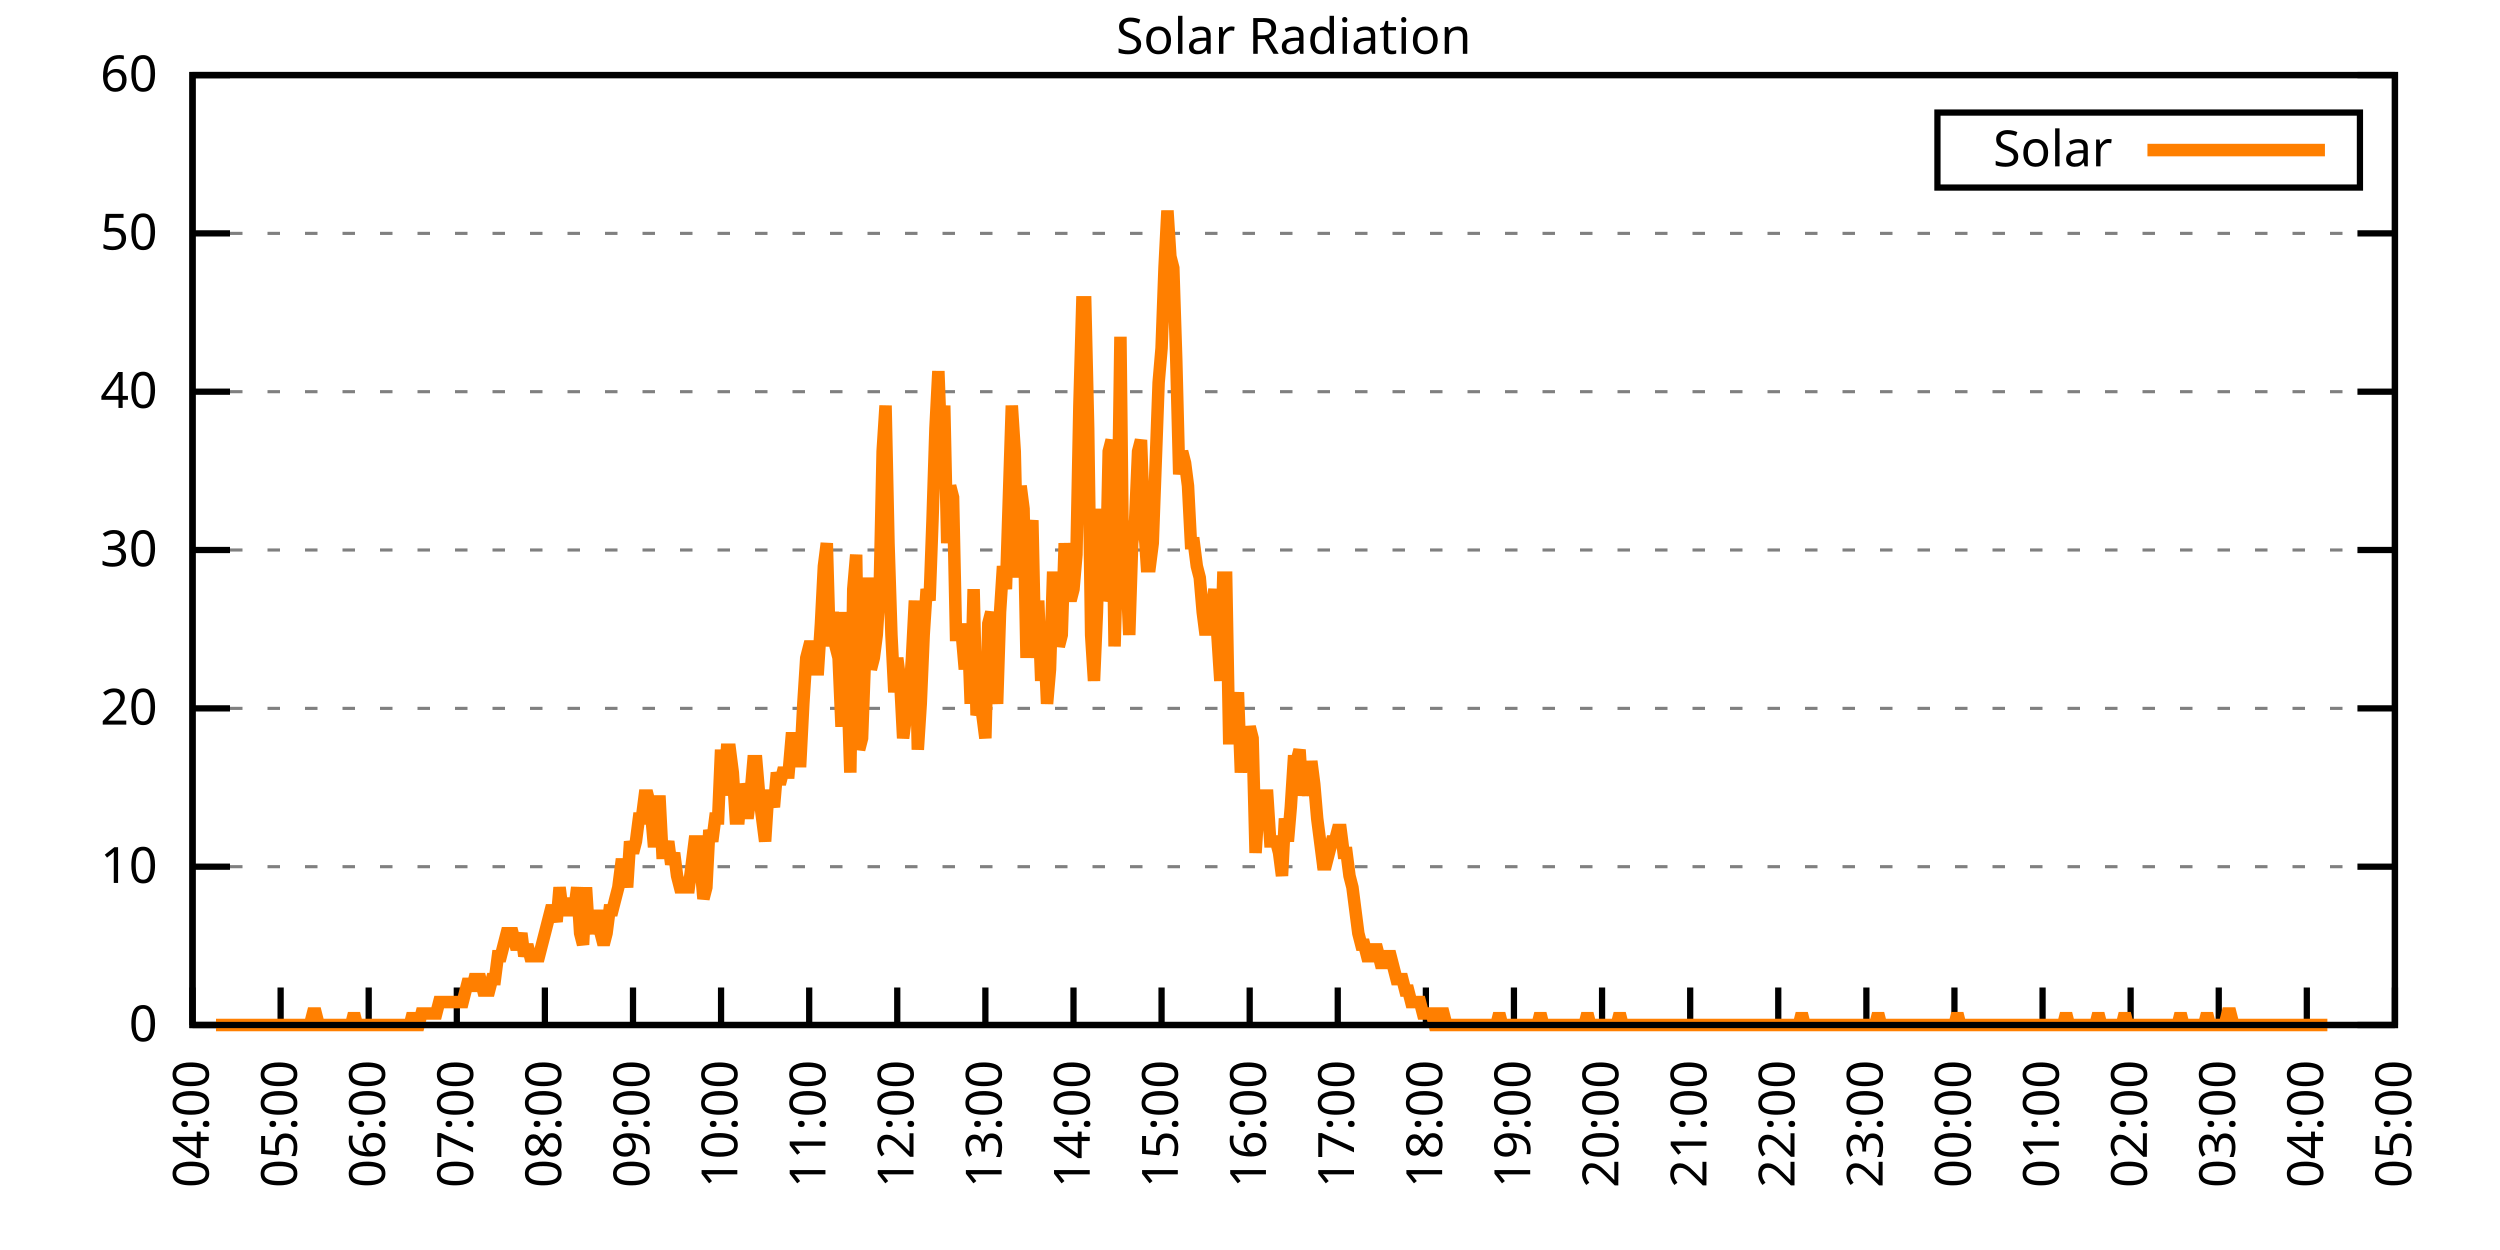
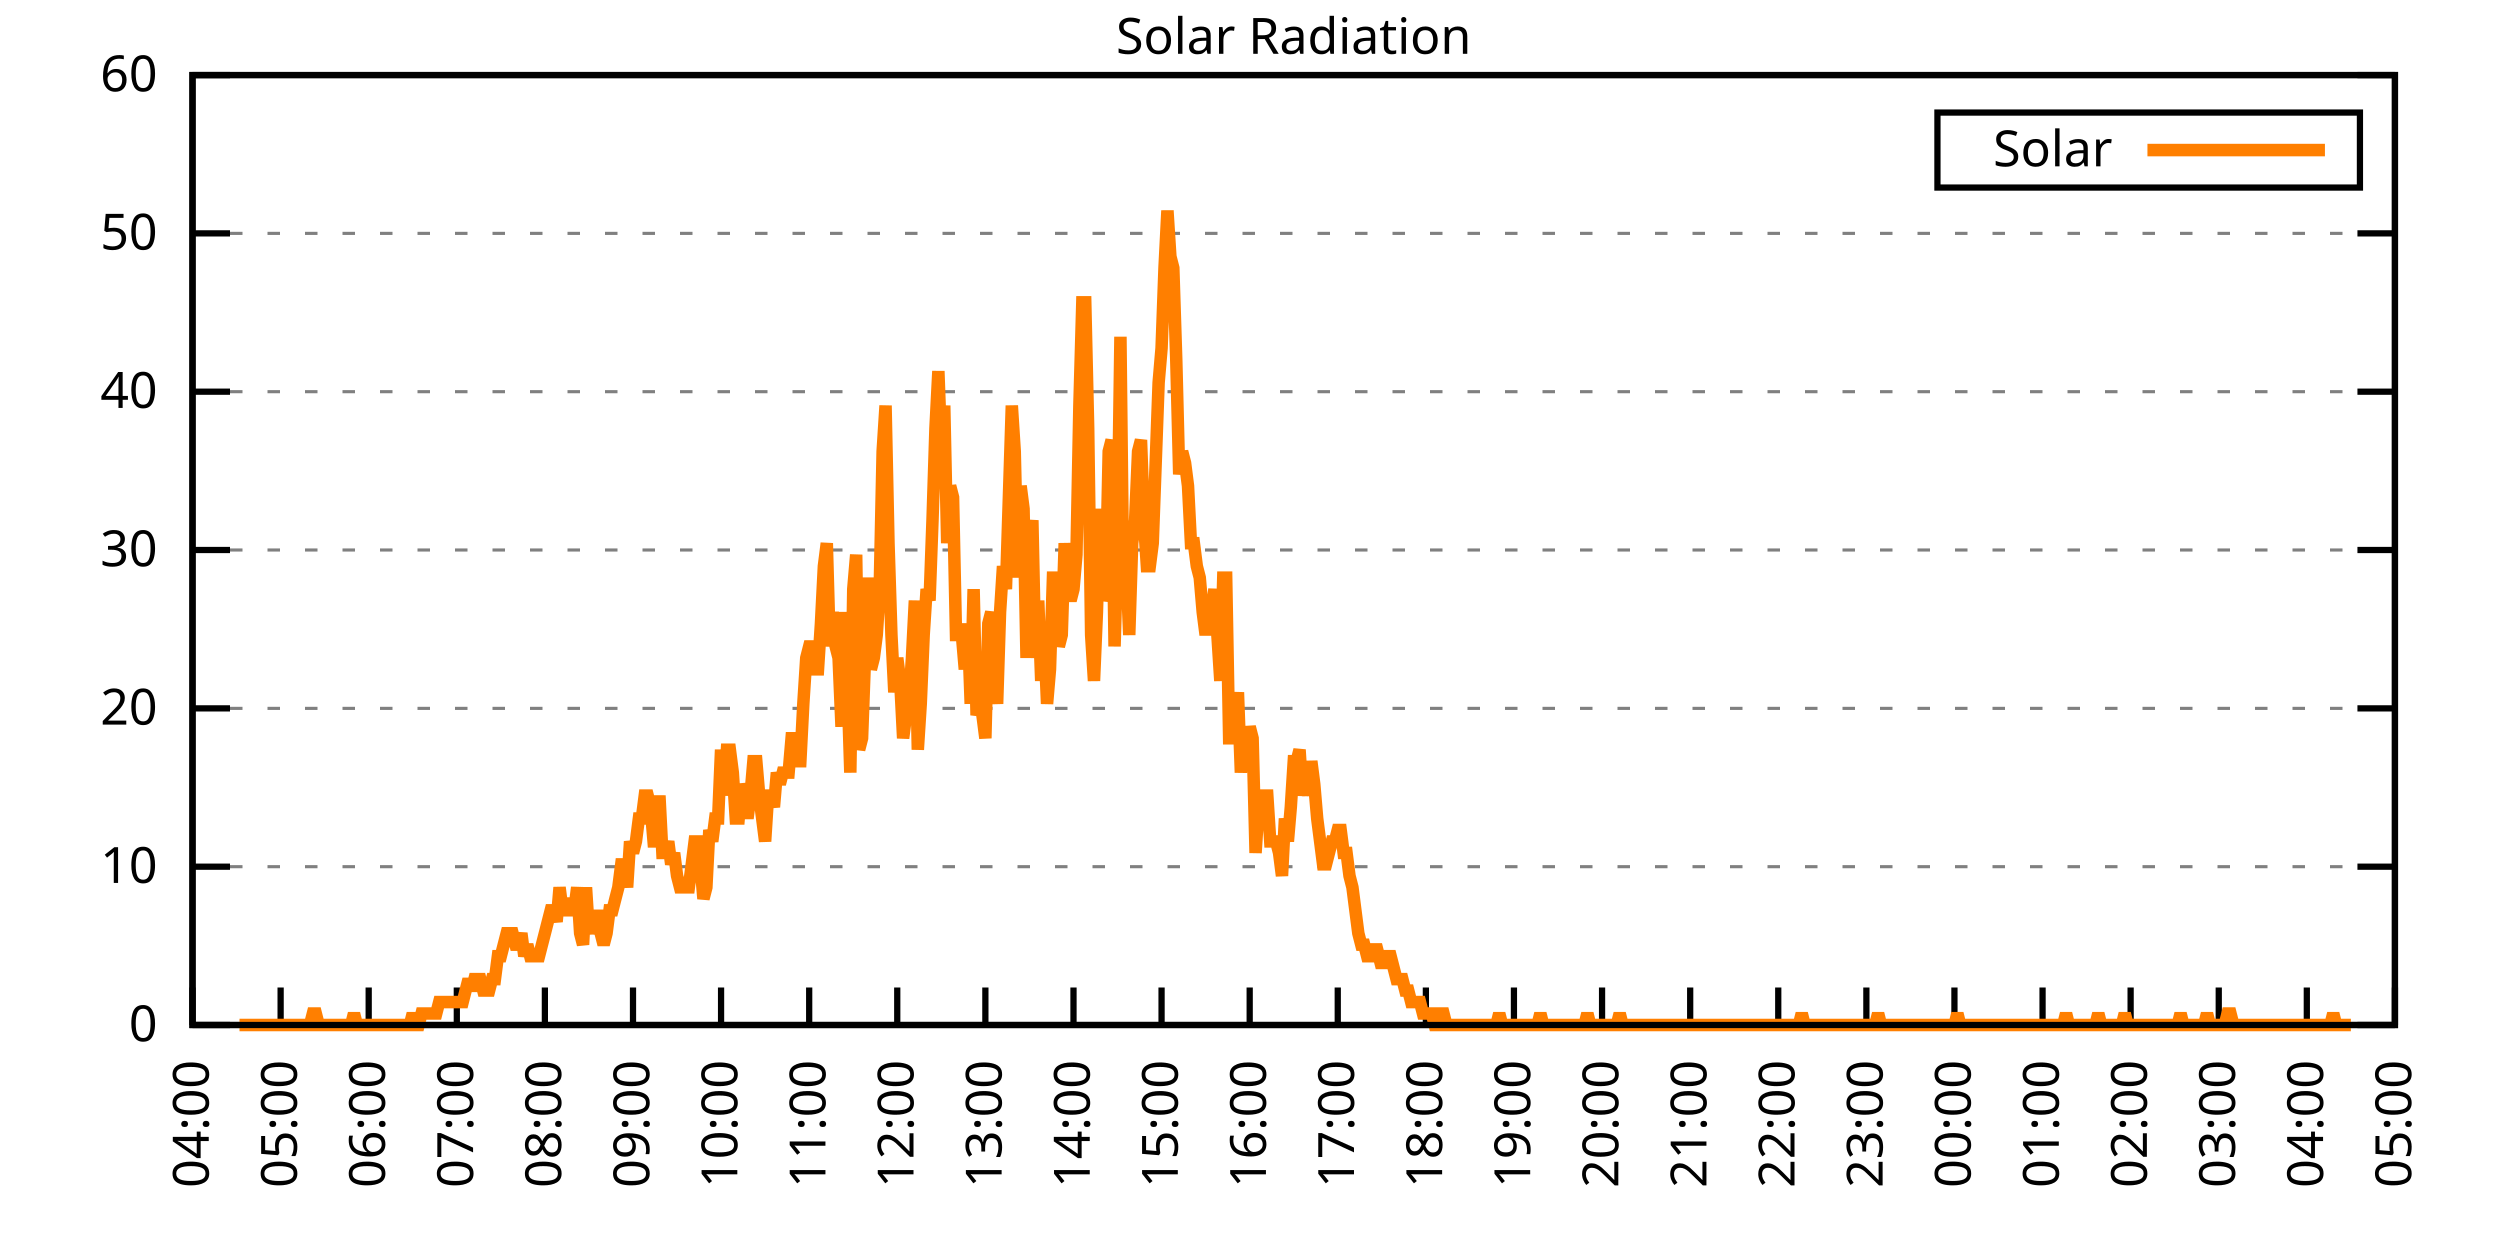
<svg xmlns="http://www.w3.org/2000/svg" xmlns:xlink="http://www.w3.org/1999/xlink" width="400" height="200" viewBox="0 0 400 200">
  <g id="gnuplot_canvas">
    <rect x="0" y="0" width="400" height="200" fill="none" />
    <defs>
      <circle id="gpDot" r="0.5" stroke-width="0.5" stroke="currentColor" />
      <path id="gpPt0" stroke-width="0.333" stroke="currentColor" d="M-1,0 h2 M0,-1 v2" />
      <path id="gpPt1" stroke-width="0.333" stroke="currentColor" d="M-1,-1 L1,1 M1,-1 L-1,1" />
      <path id="gpPt2" stroke-width="0.333" stroke="currentColor" d="M-1,0 L1,0 M0,-1 L0,1 M-1,-1 L1,1 M-1,1 L1,-1" />
      <rect id="gpPt3" stroke-width="0.333" stroke="currentColor" x="-1" y="-1" width="2" height="2" />
      <rect id="gpPt4" stroke-width="0.333" stroke="currentColor" fill="currentColor" x="-1" y="-1" width="2" height="2" />
      <circle id="gpPt5" stroke-width="0.333" stroke="currentColor" cx="0" cy="0" r="1" />
      <use xlink:href="#gpPt5" id="gpPt6" fill="currentColor" stroke="none" />
      <path id="gpPt7" stroke-width="0.333" stroke="currentColor" d="M0,-1.33 L-1.33,0.67 L1.33,0.67 z" />
      <use xlink:href="#gpPt7" id="gpPt8" fill="currentColor" stroke="none" />
      <use xlink:href="#gpPt7" id="gpPt9" stroke="currentColor" transform="rotate(180)" />
      <use xlink:href="#gpPt9" id="gpPt10" fill="currentColor" stroke="none" />
      <use xlink:href="#gpPt3" id="gpPt11" stroke="currentColor" transform="rotate(45)" />
      <use xlink:href="#gpPt11" id="gpPt12" fill="currentColor" stroke="none" />
      <path id="gpPt13" stroke-width="0.333" stroke="currentColor" d="M0,1.330 L1.265,0.411 L0.782,-1.067 L-0.782,-1.076 L-1.265,0.411 z" />
      <use xlink:href="#gpPt13" id="gpPt14" fill="currentColor" stroke="none" />
      <filter id="textbox" filterUnits="objectBoundingBox" x="0" y="0" height="1" width="1">
        <feFlood flood-color="white" flood-opacity="1" result="bgnd" />
        <feComposite in="SourceGraphic" in2="bgnd" operator="atop" />
      </filter>
      <filter id="greybox" filterUnits="objectBoundingBox" x="0" y="0" height="1" width="1">
        <feFlood flood-color="lightgrey" flood-opacity="1" result="grey" />
        <feComposite in="SourceGraphic" in2="grey" operator="atop" />
      </filter>
    </defs>
    <g fill="none" color="white" stroke="currentColor" stroke-width="1.00" stroke-linecap="butt" stroke-linejoin="miter">
</g>
    <g fill="none" color="black" stroke="currentColor" stroke-width="1.00" stroke-linecap="butt" stroke-linejoin="miter">
      <g stroke="none" shape-rendering="crispEdges">
        <polygon fill="rgb(255, 255, 255)" points="30.80,164.00 383.18,164.00 383.18,12.02 30.80,12.02 " />
      </g>
    </g>
    <g fill="none" color="black" stroke="currentColor" stroke-width="1.00" stroke-linecap="butt" stroke-linejoin="miter">
</g>
    <g fill="none" color="black" stroke="black" stroke-width="0.50" stroke-linecap="butt" stroke-linejoin="miter">
</g>
    <g fill="none" color="gray" stroke="currentColor" stroke-width="0.50" stroke-linecap="butt" stroke-linejoin="miter">
      <path stroke="gray" stroke-dasharray="2,4" class="gridline" d="M30.80,164.00 L383.19,164.00  " />
    </g>
    <g fill="none" color="gray" stroke="gray" stroke-width="1.00" stroke-linecap="butt" stroke-linejoin="miter">
</g>
    <g fill="none" color="black" stroke="currentColor" stroke-width="1.00" stroke-linecap="butt" stroke-linejoin="miter">
      <path stroke="black" d="M30.80,164.00 L36.80,164.00 M383.19,164.00 L377.19,164.00  " />
      <g transform="translate(25.20,166.60)" stroke="none" fill="black" font-family="Sans" font-size="8.00" text-anchor="end">
        <text>
          <tspan font-family="Sans"> 0</tspan>
        </text>
      </g>
    </g>
    <g fill="none" color="black" stroke="currentColor" stroke-width="1.00" stroke-linecap="butt" stroke-linejoin="miter">
</g>
    <g fill="none" color="black" stroke="black" stroke-width="0.50" stroke-linecap="butt" stroke-linejoin="miter">
</g>
    <g fill="none" color="gray" stroke="currentColor" stroke-width="0.50" stroke-linecap="butt" stroke-linejoin="miter">
      <path stroke="gray" stroke-dasharray="2,4" class="gridline" d="M30.80,138.67 L383.19,138.67  " />
    </g>
    <g fill="none" color="gray" stroke="gray" stroke-width="1.00" stroke-linecap="butt" stroke-linejoin="miter">
</g>
    <g fill="none" color="black" stroke="currentColor" stroke-width="1.00" stroke-linecap="butt" stroke-linejoin="miter">
      <path stroke="black" d="M30.80,138.67 L36.80,138.67 M383.19,138.67 L377.19,138.67  " />
      <g transform="translate(25.20,141.27)" stroke="none" fill="black" font-family="Sans" font-size="8.00" text-anchor="end">
        <text>
          <tspan font-family="Sans"> 10</tspan>
        </text>
      </g>
    </g>
    <g fill="none" color="black" stroke="currentColor" stroke-width="1.00" stroke-linecap="butt" stroke-linejoin="miter">
</g>
    <g fill="none" color="black" stroke="black" stroke-width="0.50" stroke-linecap="butt" stroke-linejoin="miter">
</g>
    <g fill="none" color="gray" stroke="currentColor" stroke-width="0.50" stroke-linecap="butt" stroke-linejoin="miter">
      <path stroke="gray" stroke-dasharray="2,4" class="gridline" d="M30.80,113.34 L383.19,113.34  " />
    </g>
    <g fill="none" color="gray" stroke="gray" stroke-width="1.00" stroke-linecap="butt" stroke-linejoin="miter">
</g>
    <g fill="none" color="black" stroke="currentColor" stroke-width="1.00" stroke-linecap="butt" stroke-linejoin="miter">
      <path stroke="black" d="M30.80,113.34 L36.80,113.34 M383.19,113.34 L377.19,113.34  " />
      <g transform="translate(25.20,115.94)" stroke="none" fill="black" font-family="Sans" font-size="8.00" text-anchor="end">
        <text>
          <tspan font-family="Sans"> 20</tspan>
        </text>
      </g>
    </g>
    <g fill="none" color="black" stroke="currentColor" stroke-width="1.00" stroke-linecap="butt" stroke-linejoin="miter">
</g>
    <g fill="none" color="black" stroke="black" stroke-width="0.50" stroke-linecap="butt" stroke-linejoin="miter">
</g>
    <g fill="none" color="gray" stroke="currentColor" stroke-width="0.50" stroke-linecap="butt" stroke-linejoin="miter">
      <path stroke="gray" stroke-dasharray="2,4" class="gridline" d="M30.80,88.00 L383.19,88.00  " />
    </g>
    <g fill="none" color="gray" stroke="gray" stroke-width="1.00" stroke-linecap="butt" stroke-linejoin="miter">
</g>
    <g fill="none" color="black" stroke="currentColor" stroke-width="1.00" stroke-linecap="butt" stroke-linejoin="miter">
      <path stroke="black" d="M30.80,88.00 L36.80,88.00 M383.19,88.00 L377.19,88.00  " />
      <g transform="translate(25.20,90.60)" stroke="none" fill="black" font-family="Sans" font-size="8.00" text-anchor="end">
        <text>
          <tspan font-family="Sans"> 30</tspan>
        </text>
      </g>
    </g>
    <g fill="none" color="black" stroke="currentColor" stroke-width="1.00" stroke-linecap="butt" stroke-linejoin="miter">
</g>
    <g fill="none" color="black" stroke="black" stroke-width="0.50" stroke-linecap="butt" stroke-linejoin="miter">
</g>
    <g fill="none" color="gray" stroke="currentColor" stroke-width="0.50" stroke-linecap="butt" stroke-linejoin="miter">
      <path stroke="gray" stroke-dasharray="2,4" class="gridline" d="M30.80,62.67 L383.19,62.67  " />
    </g>
    <g fill="none" color="gray" stroke="gray" stroke-width="1.00" stroke-linecap="butt" stroke-linejoin="miter">
</g>
    <g fill="none" color="black" stroke="currentColor" stroke-width="1.00" stroke-linecap="butt" stroke-linejoin="miter">
      <path stroke="black" d="M30.80,62.67 L36.80,62.67 M383.19,62.67 L377.19,62.67  " />
      <g transform="translate(25.20,65.27)" stroke="none" fill="black" font-family="Sans" font-size="8.00" text-anchor="end">
        <text>
          <tspan font-family="Sans"> 40</tspan>
        </text>
      </g>
    </g>
    <g fill="none" color="black" stroke="currentColor" stroke-width="1.00" stroke-linecap="butt" stroke-linejoin="miter">
</g>
    <g fill="none" color="black" stroke="black" stroke-width="0.50" stroke-linecap="butt" stroke-linejoin="miter">
</g>
    <g fill="none" color="gray" stroke="currentColor" stroke-width="0.50" stroke-linecap="butt" stroke-linejoin="miter">
      <path stroke="gray" stroke-dasharray="2,4" class="gridline" d="M30.80,37.34 L383.19,37.34  " />
    </g>
    <g fill="none" color="gray" stroke="gray" stroke-width="1.00" stroke-linecap="butt" stroke-linejoin="miter">
</g>
    <g fill="none" color="black" stroke="currentColor" stroke-width="1.00" stroke-linecap="butt" stroke-linejoin="miter">
      <path stroke="black" d="M30.80,37.34 L36.80,37.34 M383.19,37.34 L377.19,37.34  " />
      <g transform="translate(25.20,39.94)" stroke="none" fill="black" font-family="Sans" font-size="8.00" text-anchor="end">
        <text>
          <tspan font-family="Sans"> 50</tspan>
        </text>
      </g>
    </g>
    <g fill="none" color="black" stroke="currentColor" stroke-width="1.00" stroke-linecap="butt" stroke-linejoin="miter">
</g>
    <g fill="none" color="black" stroke="black" stroke-width="0.50" stroke-linecap="butt" stroke-linejoin="miter">
</g>
    <g fill="none" color="gray" stroke="currentColor" stroke-width="0.50" stroke-linecap="butt" stroke-linejoin="miter">
      <path stroke="gray" stroke-dasharray="2,4" class="gridline" d="M30.80,12.01 L383.19,12.01  " />
    </g>
    <g fill="none" color="gray" stroke="gray" stroke-width="1.00" stroke-linecap="butt" stroke-linejoin="miter">
</g>
    <g fill="none" color="black" stroke="currentColor" stroke-width="1.00" stroke-linecap="butt" stroke-linejoin="miter">
      <path stroke="black" d="M30.80,12.01 L36.80,12.01 M383.19,12.01 L377.19,12.01  " />
      <g transform="translate(25.20,14.61)" stroke="none" fill="black" font-family="Sans" font-size="8.00" text-anchor="end">
        <text>
          <tspan font-family="Sans"> 60</tspan>
        </text>
      </g>
    </g>
    <g fill="none" color="black" stroke="currentColor" stroke-width="1.00" stroke-linecap="butt" stroke-linejoin="miter">
      <path stroke="black" d="M30.80,164.00 L30.80,158.00  " />
      <g transform="translate(33.40,169.60) rotate(270.00)" stroke="none" fill="black" font-family="Sans" font-size="8.00" text-anchor="end">
        <text>
          <tspan font-family="Sans">04:00</tspan>
        </text>
      </g>
    </g>
    <g fill="none" color="black" stroke="currentColor" stroke-width="1.00" stroke-linecap="butt" stroke-linejoin="miter">
      <path stroke="black" d="M44.90,164.00 L44.90,158.00  " />
      <g transform="translate(47.50,169.60) rotate(270.00)" stroke="none" fill="black" font-family="Sans" font-size="8.00" text-anchor="end">
        <text>
          <tspan font-family="Sans">05:00</tspan>
        </text>
      </g>
    </g>
    <g fill="none" color="black" stroke="currentColor" stroke-width="1.00" stroke-linecap="butt" stroke-linejoin="miter">
      <path stroke="black" d="M58.99,164.00 L58.99,158.00  " />
      <g transform="translate(61.59,169.60) rotate(270.00)" stroke="none" fill="black" font-family="Sans" font-size="8.00" text-anchor="end">
        <text>
          <tspan font-family="Sans">06:00</tspan>
        </text>
      </g>
    </g>
    <g fill="none" color="black" stroke="currentColor" stroke-width="1.00" stroke-linecap="butt" stroke-linejoin="miter">
      <path stroke="black" d="M73.09,164.00 L73.09,158.00  " />
      <g transform="translate(75.69,169.60) rotate(270.00)" stroke="none" fill="black" font-family="Sans" font-size="8.00" text-anchor="end">
        <text>
          <tspan font-family="Sans">07:00</tspan>
        </text>
      </g>
    </g>
    <g fill="none" color="black" stroke="currentColor" stroke-width="1.00" stroke-linecap="butt" stroke-linejoin="miter">
      <path stroke="black" d="M87.18,164.00 L87.18,158.00  " />
      <g transform="translate(89.78,169.60) rotate(270.00)" stroke="none" fill="black" font-family="Sans" font-size="8.00" text-anchor="end">
        <text>
          <tspan font-family="Sans">08:00</tspan>
        </text>
      </g>
    </g>
    <g fill="none" color="black" stroke="currentColor" stroke-width="1.00" stroke-linecap="butt" stroke-linejoin="miter">
      <path stroke="black" d="M101.28,164.00 L101.28,158.00  " />
      <g transform="translate(103.88,169.60) rotate(270.00)" stroke="none" fill="black" font-family="Sans" font-size="8.00" text-anchor="end">
        <text>
          <tspan font-family="Sans">09:00</tspan>
        </text>
      </g>
    </g>
    <g fill="none" color="black" stroke="currentColor" stroke-width="1.00" stroke-linecap="butt" stroke-linejoin="miter">
      <path stroke="black" d="M115.37,164.00 L115.37,158.00  " />
      <g transform="translate(117.97,169.60) rotate(270.00)" stroke="none" fill="black" font-family="Sans" font-size="8.00" text-anchor="end">
        <text>
          <tspan font-family="Sans">10:00</tspan>
        </text>
      </g>
    </g>
    <g fill="none" color="black" stroke="currentColor" stroke-width="1.00" stroke-linecap="butt" stroke-linejoin="miter">
      <path stroke="black" d="M129.47,164.00 L129.47,158.00  " />
      <g transform="translate(132.07,169.60) rotate(270.00)" stroke="none" fill="black" font-family="Sans" font-size="8.00" text-anchor="end">
        <text>
          <tspan font-family="Sans">11:00</tspan>
        </text>
      </g>
    </g>
    <g fill="none" color="black" stroke="currentColor" stroke-width="1.00" stroke-linecap="butt" stroke-linejoin="miter">
      <path stroke="black" d="M143.56,164.00 L143.56,158.00  " />
      <g transform="translate(146.16,169.60) rotate(270.00)" stroke="none" fill="black" font-family="Sans" font-size="8.00" text-anchor="end">
        <text>
          <tspan font-family="Sans">12:00</tspan>
        </text>
      </g>
    </g>
    <g fill="none" color="black" stroke="currentColor" stroke-width="1.00" stroke-linecap="butt" stroke-linejoin="miter">
      <path stroke="black" d="M157.66,164.00 L157.66,158.00  " />
      <g transform="translate(160.26,169.60) rotate(270.00)" stroke="none" fill="black" font-family="Sans" font-size="8.00" text-anchor="end">
        <text>
          <tspan font-family="Sans">13:00</tspan>
        </text>
      </g>
    </g>
    <g fill="none" color="black" stroke="currentColor" stroke-width="1.00" stroke-linecap="butt" stroke-linejoin="miter">
      <path stroke="black" d="M171.76,164.00 L171.76,158.00  " />
      <g transform="translate(174.36,169.60) rotate(270.00)" stroke="none" fill="black" font-family="Sans" font-size="8.00" text-anchor="end">
        <text>
          <tspan font-family="Sans">14:00</tspan>
        </text>
      </g>
    </g>
    <g fill="none" color="black" stroke="currentColor" stroke-width="1.00" stroke-linecap="butt" stroke-linejoin="miter">
      <path stroke="black" d="M185.85,164.00 L185.85,158.00  " />
      <g transform="translate(188.45,169.60) rotate(270.00)" stroke="none" fill="black" font-family="Sans" font-size="8.00" text-anchor="end">
        <text>
          <tspan font-family="Sans">15:00</tspan>
        </text>
      </g>
    </g>
    <g fill="none" color="black" stroke="currentColor" stroke-width="1.00" stroke-linecap="butt" stroke-linejoin="miter">
      <path stroke="black" d="M199.95,164.00 L199.95,158.00  " />
      <g transform="translate(202.55,169.60) rotate(270.00)" stroke="none" fill="black" font-family="Sans" font-size="8.00" text-anchor="end">
        <text>
          <tspan font-family="Sans">16:00</tspan>
        </text>
      </g>
    </g>
    <g fill="none" color="black" stroke="currentColor" stroke-width="1.00" stroke-linecap="butt" stroke-linejoin="miter">
      <path stroke="black" d="M214.04,164.00 L214.04,158.00  " />
      <g transform="translate(216.64,169.60) rotate(270.00)" stroke="none" fill="black" font-family="Sans" font-size="8.00" text-anchor="end">
        <text>
          <tspan font-family="Sans">17:00</tspan>
        </text>
      </g>
    </g>
    <g fill="none" color="black" stroke="currentColor" stroke-width="1.00" stroke-linecap="butt" stroke-linejoin="miter">
      <path stroke="black" d="M228.14,164.00 L228.14,158.00  " />
      <g transform="translate(230.74,169.60) rotate(270.00)" stroke="none" fill="black" font-family="Sans" font-size="8.00" text-anchor="end">
        <text>
          <tspan font-family="Sans">18:00</tspan>
        </text>
      </g>
    </g>
    <g fill="none" color="black" stroke="currentColor" stroke-width="1.00" stroke-linecap="butt" stroke-linejoin="miter">
      <path stroke="black" d="M242.23,164.00 L242.23,158.00  " />
      <g transform="translate(244.83,169.60) rotate(270.00)" stroke="none" fill="black" font-family="Sans" font-size="8.00" text-anchor="end">
        <text>
          <tspan font-family="Sans">19:00</tspan>
        </text>
      </g>
    </g>
    <g fill="none" color="black" stroke="currentColor" stroke-width="1.00" stroke-linecap="butt" stroke-linejoin="miter">
      <path stroke="black" d="M256.33,164.00 L256.33,158.00  " />
      <g transform="translate(258.93,169.60) rotate(270.00)" stroke="none" fill="black" font-family="Sans" font-size="8.00" text-anchor="end">
        <text>
          <tspan font-family="Sans">20:00</tspan>
        </text>
      </g>
    </g>
    <g fill="none" color="black" stroke="currentColor" stroke-width="1.00" stroke-linecap="butt" stroke-linejoin="miter">
      <path stroke="black" d="M270.43,164.00 L270.43,158.00  " />
      <g transform="translate(273.03,169.60) rotate(270.00)" stroke="none" fill="black" font-family="Sans" font-size="8.00" text-anchor="end">
        <text>
          <tspan font-family="Sans">21:00</tspan>
        </text>
      </g>
    </g>
    <g fill="none" color="black" stroke="currentColor" stroke-width="1.00" stroke-linecap="butt" stroke-linejoin="miter">
      <path stroke="black" d="M284.52,164.00 L284.52,158.00  " />
      <g transform="translate(287.12,169.60) rotate(270.00)" stroke="none" fill="black" font-family="Sans" font-size="8.00" text-anchor="end">
        <text>
          <tspan font-family="Sans">22:00</tspan>
        </text>
      </g>
    </g>
    <g fill="none" color="black" stroke="currentColor" stroke-width="1.00" stroke-linecap="butt" stroke-linejoin="miter">
      <path stroke="black" d="M298.62,164.00 L298.62,158.00  " />
      <g transform="translate(301.22,169.60) rotate(270.00)" stroke="none" fill="black" font-family="Sans" font-size="8.00" text-anchor="end">
        <text>
          <tspan font-family="Sans">23:00</tspan>
        </text>
      </g>
    </g>
    <g fill="none" color="black" stroke="currentColor" stroke-width="1.00" stroke-linecap="butt" stroke-linejoin="miter">
      <path stroke="black" d="M312.71,164.00 L312.71,158.00  " />
      <g transform="translate(315.31,169.60) rotate(270.00)" stroke="none" fill="black" font-family="Sans" font-size="8.00" text-anchor="end">
        <text>
          <tspan font-family="Sans">00:00</tspan>
        </text>
      </g>
    </g>
    <g fill="none" color="black" stroke="currentColor" stroke-width="1.00" stroke-linecap="butt" stroke-linejoin="miter">
      <path stroke="black" d="M326.81,164.00 L326.81,158.00  " />
      <g transform="translate(329.41,169.60) rotate(270.00)" stroke="none" fill="black" font-family="Sans" font-size="8.00" text-anchor="end">
        <text>
          <tspan font-family="Sans">01:00</tspan>
        </text>
      </g>
    </g>
    <g fill="none" color="black" stroke="currentColor" stroke-width="1.00" stroke-linecap="butt" stroke-linejoin="miter">
      <path stroke="black" d="M340.90,164.00 L340.90,158.00  " />
      <g transform="translate(343.50,169.60) rotate(270.00)" stroke="none" fill="black" font-family="Sans" font-size="8.00" text-anchor="end">
        <text>
          <tspan font-family="Sans">02:00</tspan>
        </text>
      </g>
    </g>
    <g fill="none" color="black" stroke="currentColor" stroke-width="1.00" stroke-linecap="butt" stroke-linejoin="miter">
      <path stroke="black" d="M355.00,164.00 L355.00,158.00  " />
      <g transform="translate(357.60,169.60) rotate(270.00)" stroke="none" fill="black" font-family="Sans" font-size="8.00" text-anchor="end">
        <text>
          <tspan font-family="Sans">03:00</tspan>
        </text>
      </g>
    </g>
    <g fill="none" color="black" stroke="currentColor" stroke-width="1.00" stroke-linecap="butt" stroke-linejoin="miter">
      <path stroke="black" d="M369.09,164.00 L369.09,158.00  " />
      <g transform="translate(371.69,169.60) rotate(270.00)" stroke="none" fill="black" font-family="Sans" font-size="8.00" text-anchor="end">
        <text>
          <tspan font-family="Sans">04:00</tspan>
        </text>
      </g>
    </g>
    <g fill="none" color="black" stroke="currentColor" stroke-width="1.00" stroke-linecap="butt" stroke-linejoin="miter">
      <path stroke="black" d="M383.19,164.00 L383.19,158.00  " />
      <g transform="translate(385.79,169.60) rotate(270.00)" stroke="none" fill="black" font-family="Sans" font-size="8.00" text-anchor="end">
        <text>
          <tspan font-family="Sans">05:00</tspan>
        </text>
      </g>
    </g>
    <g fill="none" color="black" stroke="currentColor" stroke-width="1.00" stroke-linecap="butt" stroke-linejoin="miter">
</g>
    <g fill="none" color="black" stroke="currentColor" stroke-width="1.00" stroke-linecap="butt" stroke-linejoin="miter">
      <path stroke="black" d="M30.80,12.01 L30.80,164.00 L383.19,164.00 L383.19,12.01 L30.80,12.01 Z  " />
    </g>
    <g fill="none" color="black" stroke="currentColor" stroke-width="1.00" stroke-linecap="butt" stroke-linejoin="miter">
</g>
    <g fill="none" color="black" stroke="currentColor" stroke-width="1.00" stroke-linecap="butt" stroke-linejoin="miter">
      <path stroke="black" d="M309.99,30.01 L309.99,18.01 L377.59,18.01 L377.59,30.01 L309.99,30.01 Z  " />
    </g>
    <g id="Solar_Radiation_plot_1">
      <g fill="none" color="white" stroke="black" stroke-width="2.00" stroke-linecap="butt" stroke-linejoin="miter">
</g>
      <g fill="none" color="black" stroke="currentColor" stroke-width="2.00" stroke-linecap="butt" stroke-linejoin="miter">
        <g transform="translate(337.99,26.61)" stroke="none" fill="black" font-family="Sans" font-size="8.00" text-anchor="end">
          <text>
            <tspan font-family="Sans">Solar</tspan>
          </text>
        </g>
      </g>
      <g fill="none" color="black" stroke="currentColor" stroke-width="2.00" stroke-linecap="butt" stroke-linejoin="miter">
-         <path stroke="rgb(255, 127,   0)" d="M343.59,24.01 L371.99,24.01 M34.56,164.00 L35.03,164.00 L35.50,164.00 L35.97,164.00 L36.44,164.00 L36.91,164.00   L37.38,164.00 L37.85,164.00 L38.32,164.00 L38.79,164.00 L39.26,164.00 L39.73,164.00 L40.20,164.00 L40.67,164.00   L41.14,164.00 L41.61,164.00 L42.08,164.00 L42.55,164.00 L43.02,164.00 L43.49,164.00 L43.96,164.00 L44.43,164.00   L44.90,164.00 L45.37,164.00 L45.84,164.00 L46.31,164.00 L46.78,164.00 L47.24,164.00 L47.71,164.00 L48.18,164.00   L48.65,164.00 L49.12,164.00 L49.59,164.00 L50.06,162.16 L50.53,162.16 L51.00,164.00 L51.47,164.00 L51.94,164.00   L52.41,164.00 L52.88,164.00 L53.35,164.00 L53.82,164.00 L54.29,164.00 L54.76,164.00 L55.23,164.00 L55.70,164.00   L56.17,164.00 L56.64,162.16 L57.11,164.00 L57.58,164.00 L58.05,164.00 L58.52,164.00 L58.99,164.00 L59.46,164.00   L59.93,164.00 L60.40,164.00 L60.87,164.00 L61.34,164.00 L61.81,164.00 L62.28,164.00 L62.75,164.00 L63.22,164.00   L63.69,164.00 L64.16,164.00 L64.63,164.00 L65.10,164.00 L65.57,164.00 L66.04,162.16 L66.51,164.00 L66.98,164.00   L67.45,162.16 L67.92,162.16 L68.39,162.16 L68.86,162.16 L69.33,162.16 L69.80,162.16 L70.27,160.33 L70.74,160.33   L71.21,160.33 L71.68,160.33 L72.15,160.33 L72.62,160.33 L73.09,160.33 L73.56,160.33 L74.03,160.33 L74.50,158.49   L74.97,156.66 L75.44,158.49 L75.91,156.66 L76.38,156.66 L76.85,156.66 L77.32,158.49 L77.79,158.49 L78.26,158.49   L78.73,156.66 L79.19,156.66 L79.66,152.99 L80.13,152.99 L80.60,151.15 L81.07,149.32 L81.54,149.32 L82.01,149.32   L82.48,151.15 L82.95,151.15 L83.42,149.32 L83.89,152.99 L84.36,151.15 L84.83,152.99 L85.30,152.99 L85.77,152.99   L86.24,152.99 L86.71,151.15 L87.18,149.32 L87.65,147.48 L88.12,145.65 L88.59,145.65 L89.06,147.48 L89.53,141.98   L90.00,145.65 L90.47,145.65 L90.94,145.65 L91.41,143.81 L91.88,145.65 L92.35,141.98 L92.82,149.32 L93.29,151.15   L93.76,141.98 L94.23,149.32 L94.70,147.48 L95.17,149.32 L95.64,145.65 L96.11,149.32 L96.58,151.15 L97.05,149.32   L97.52,145.65 L97.99,145.65 L98.46,143.81 L98.93,141.98 L99.40,138.30 L99.87,138.30 L100.34,141.98 L100.81,134.63   L101.28,136.47 L101.75,134.63 L102.22,130.96 L102.69,130.96 L103.16,127.29 L103.63,127.29 L104.10,129.13 L104.57,134.63   L105.04,134.63 L105.51,127.29 L105.98,136.47 L106.45,136.47 L106.92,134.63 L107.39,138.30 L107.86,136.47 L108.33,140.14   L108.80,141.98 L109.27,141.98 L109.74,141.98 L110.21,141.98 L110.68,138.30 L111.14,134.63 L111.61,134.63 L112.08,138.30   L112.55,143.81 L113.02,141.98 L113.49,132.80 L113.96,134.63 L114.43,130.96 L114.90,130.96 L115.37,119.95 L115.84,127.29   L116.31,119.95 L116.78,119.95 L117.25,123.62 L117.72,130.96 L118.19,130.96 L118.66,125.46 L119.13,127.29 L119.60,130.96   L120.07,127.29 L120.54,121.79 L121.01,121.79 L121.48,127.29 L121.95,130.96 L122.42,134.63 L122.89,127.29 L123.36,127.29   L123.83,129.13 L124.30,123.62 L124.77,125.46 L125.24,123.62 L125.71,123.62 L126.18,123.62 L126.65,118.12 L127.12,118.12   L127.59,121.79 L128.06,121.79 L128.53,112.61 L129.00,105.27 L129.47,103.43 L129.94,103.43 L130.41,107.10 L130.88,107.10   L131.35,99.76 L131.82,90.59 L132.29,86.91 L132.76,103.43 L133.23,97.93 L133.70,103.43 L134.17,105.27 L134.64,116.28   L135.11,97.93 L135.58,108.94 L136.05,123.62 L136.52,94.26 L136.99,88.75 L137.46,119.95 L137.93,118.12 L138.40,105.27   L138.87,92.42 L139.34,107.10 L139.81,105.27 L140.28,101.60 L140.75,94.26 L141.22,72.23 L141.69,64.89 L142.16,86.91   L142.63,101.60 L143.09,110.77 L143.56,105.27 L144.03,108.94 L144.50,118.12 L144.97,114.44 L145.44,112.61 L145.91,105.27   L146.38,96.09 L146.85,119.95 L147.32,112.61 L147.79,101.60 L148.26,94.26 L148.73,96.09 L149.20,83.24 L149.67,68.56   L150.14,59.38 L150.61,72.23 L151.08,64.89 L151.55,86.91 L152.02,77.74 L152.49,79.57 L152.96,101.60 L153.43,101.60   L153.90,101.60 L154.37,107.10 L154.84,99.76 L155.31,112.61 L155.78,94.26 L156.25,114.44 L156.72,112.61 L157.19,114.44   L157.66,118.12 L158.13,99.76 L158.60,97.93 L159.07,107.10 L159.54,112.61 L160.01,97.93 L160.48,90.59 L160.95,94.26   L161.42,79.57 L161.89,64.89 L162.36,72.23 L162.83,92.42 L163.30,77.74 L163.77,81.41 L164.24,105.27 L164.71,86.91   L165.18,83.24 L165.65,105.27 L166.12,96.09 L166.59,108.94 L167.06,101.60 L167.53,112.61 L168.00,107.10 L168.47,92.42   L168.94,92.42 L169.41,103.43 L169.88,101.60 L170.35,86.91 L170.82,94.26 L171.29,96.09 L171.76,94.26 L172.23,88.75   L172.70,64.89 L173.17,48.37 L173.64,48.37 L174.11,68.56 L174.58,101.60 L175.04,108.94 L175.51,97.93 L175.98,81.41   L176.45,96.09 L176.92,94.26 L177.39,72.23 L177.86,70.40 L178.33,103.43 L178.80,86.91 L179.27,53.88 L179.74,96.09   L180.21,90.59 L180.68,101.60 L181.15,86.91 L181.62,83.24 L182.09,72.23 L182.56,70.40 L183.03,83.24 L183.50,90.59   L183.97,90.59 L184.44,86.91 L184.91,74.07 L185.38,61.22 L185.85,55.71 L186.32,42.87 L186.79,33.69 L187.26,41.03   L187.73,42.87 L188.20,57.55 L188.67,75.90 L189.14,72.23 L189.61,74.07 L190.08,77.74 L190.55,86.91 L191.02,86.91   L191.49,90.59 L191.96,92.42 L192.43,97.93 L192.90,101.60 L193.37,97.93 L193.84,97.93 L194.31,94.26 L194.78,101.60   L195.25,108.94 L195.72,92.42 L196.19,92.42 L196.66,118.12 L197.13,118.12 L197.60,116.28 L198.07,110.77 L198.54,123.62   L199.01,116.28 L199.48,119.95 L199.95,116.28 L200.42,118.12 L200.89,136.47 L201.36,129.13 L201.83,127.29 L202.30,127.29   L202.77,127.29 L203.24,134.63 L203.71,134.63 L204.18,134.63 L204.65,136.47 L205.12,140.14 L205.59,130.96 L206.06,134.63   L206.53,129.13 L207.00,121.79 L207.46,121.79 L207.93,119.95 L208.40,127.29 L208.87,123.62 L209.34,127.29 L209.81,121.79   L210.28,125.46 L210.75,130.96 L211.22,134.63 L211.69,138.30 L212.16,138.30 L212.63,136.47 L213.10,134.63 L213.57,134.63   L214.04,132.80 L214.51,132.80 L214.98,136.47 L215.45,136.47 L215.92,140.14 L216.39,141.98 L216.86,145.65 L217.33,149.32   L217.80,151.15 L218.27,151.15 L218.74,152.99 L219.21,152.99 L219.68,152.99 L220.15,151.15 L220.62,152.99 L221.09,154.82   L221.56,152.99 L222.03,152.99 L222.50,152.99 L222.97,154.82 L223.44,156.66 L223.91,156.66 L224.38,156.66 L224.85,158.49   L225.32,158.49 L225.79,160.33 L226.26,160.33 L226.73,160.33 L227.20,160.33 L227.67,162.16 L228.14,162.16 L228.61,162.16   L229.08,162.16 L229.55,164.00 L230.02,164.00 L230.49,162.16 L230.96,162.16 L231.43,164.00 L231.90,164.00 L232.37,164.00   L232.84,164.00 L233.31,164.00 L233.78,164.00 L234.25,164.00 L234.72,164.00 L235.19,164.00 L235.66,164.00 L236.13,164.00   L236.60,164.00 L237.07,164.00 L237.54,164.00 L238.01,164.00 L238.48,164.00 L238.95,164.00 L239.41,164.00 L239.88,162.16   L240.35,164.00 L240.82,164.00 L241.29,164.00 L241.76,164.00 L242.23,164.00 L242.70,164.00 L243.17,164.00 L243.64,164.00   L244.11,164.00 L244.58,164.00 L245.05,164.00 L245.52,164.00 L245.99,164.00 L246.46,162.16 L246.93,164.00 L247.40,164.00   L247.87,164.00 L248.34,164.00 L248.81,164.00 L249.28,164.00 L249.75,164.00 L250.22,164.00 L250.69,164.00 L251.16,164.00   L251.63,164.00 L252.10,164.00 L252.57,164.00 L253.04,164.00 L253.51,164.00 L253.98,162.16 L254.45,164.00 L254.92,164.00   L255.39,164.00 L255.86,164.00 L256.33,164.00 L256.80,164.00 L257.27,164.00 L257.74,164.00 L258.21,164.00 L258.68,164.00   L259.15,162.16 L259.62,164.00 L260.09,164.00 L260.56,164.00 L261.03,164.00 L261.50,164.00 L261.97,164.00 L262.44,164.00   L262.91,164.00 L263.38,164.00 L263.85,164.00 L264.32,164.00 L264.79,164.00 L265.26,164.00 L265.73,164.00 L266.20,164.00   L266.67,164.00 L267.14,164.00 L267.61,164.00 L268.08,164.00 L268.55,164.00 L269.02,164.00 L269.49,164.00 L269.96,164.00   L270.43,164.00 L270.90,164.00 L271.36,164.00 L271.83,164.00 L272.30,164.00 L272.77,164.00 L273.24,164.00 L273.71,164.00   L274.18,164.00 L274.65,164.00 L275.12,164.00 L275.59,164.00 L276.06,164.00 L276.53,164.00 L277.00,164.00 L277.47,164.00   L277.94,164.00 L278.41,164.00 L278.88,164.00 L279.35,164.00 L279.82,164.00 L280.29,164.00 L280.76,164.00 L281.23,164.00   L281.70,164.00 L282.17,164.00 L282.64,164.00 L283.11,164.00 L283.35,164.00 L284.05,164.00 L284.52,164.00 L284.99,164.00   L285.46,164.00 L285.93,164.00 L286.40,164.00 L286.87,164.00 L287.34,164.00 L287.81,164.00 L288.28,162.16 L288.75,164.00   L289.22,164.00 L289.69,164.00 L290.16,164.00 L290.63,164.00 L291.10,164.00 L291.57,164.00 L292.04,164.00 L292.51,164.00   L292.98,164.00 L293.45,164.00 L293.92,164.00 L294.39,164.00 L294.86,164.00 L295.33,164.00 L295.80,164.00 L296.27,164.00   L296.74,164.00 L297.21,164.00 L297.68,164.00 L298.15,164.00 L298.62,164.00 L299.09,164.00 L299.56,164.00 L300.03,164.00   L300.50,162.16 L300.97,164.00 L301.44,164.00 L301.91,164.00 L302.38,164.00 L302.85,164.00 L303.31,164.00 L303.78,164.00   L304.25,164.00 L304.72,164.00 L305.19,164.00 L305.66,164.00 L306.13,164.00 L306.60,164.00 L307.07,164.00 L307.54,164.00   L308.01,164.00 L308.48,164.00 L308.95,164.00 L309.42,164.00 L309.89,164.00 L310.36,164.00 L310.83,164.00 L311.30,164.00   L311.77,164.00 L312.24,164.00 L312.71,164.00 L313.18,162.16 L313.65,164.00 L314.12,164.00 L314.59,164.00 L315.06,164.00   L315.53,164.00 L316.00,164.00 L316.47,164.00 L316.94,164.00 L317.41,164.00 L317.88,164.00 L318.35,164.00 L318.82,164.00   L319.29,164.00 L319.76,164.00 L320.23,164.00 L320.70,164.00 L321.17,164.00 L321.64,164.00 L322.11,164.00 L322.58,164.00   L323.05,164.00 L323.52,164.00 L323.99,164.00 L324.46,164.00 L324.93,164.00 L325.40,164.00 L325.87,164.00 L326.34,164.00   L326.81,164.00 L327.28,164.00 L327.75,164.00 L328.22,164.00 L328.69,164.00 L329.16,164.00 L329.63,164.00 L330.10,164.00   L330.57,162.16 L331.04,164.00 L331.51,164.00 L331.98,164.00 L332.45,164.00 L332.92,164.00 L333.39,164.00 L333.86,164.00   L334.33,164.00 L334.80,164.00 L335.26,164.00 L335.73,162.16 L336.20,164.00 L336.67,164.00 L337.14,164.00 L337.61,164.00   L338.08,164.00 L338.55,164.00 L339.02,164.00 L339.49,164.00 L339.96,162.16 L340.43,164.00 L340.90,164.00 L341.37,164.00   L341.84,164.00 L342.31,164.00 L342.78,164.00 L343.25,164.00 L343.72,164.00 L344.19,164.00 L344.66,164.00 L345.13,164.00   L345.60,164.00 L346.07,164.00 L346.54,164.00 L347.01,164.00 L347.48,164.00 L347.95,164.00 L348.42,164.00 L348.89,162.16   L349.36,164.00 L349.83,164.00 L350.30,164.00 L350.77,164.00 L351.24,164.00 L351.71,164.00 L352.18,164.00 L352.65,164.00   L353.12,162.16 L353.59,164.00 L354.06,164.00 L354.53,164.00 L355.00,164.00 L355.47,164.00 L355.94,164.00 L356.41,162.16   L356.88,162.16 L357.35,164.00 L357.82,164.00 L358.29,164.00 L358.76,164.00 L359.23,164.00 L359.70,164.00 L360.17,164.00   L360.64,164.00 L361.11,164.00 L361.58,164.00 L362.05,164.00 L362.52,164.00 L362.99,164.00 L363.46,164.00 L363.93,164.00   L364.40,164.00 L364.87,164.00 L365.34,164.00 L365.81,164.00 L366.28,164.00 L366.75,164.00 L367.21,164.00 L367.68,164.00   L368.15,164.00 L368.62,164.00 L369.09,164.00 L369.56,164.00 L370.03,164.00 L370.50,164.00 L370.97,164.00 L371.44,164.00   L371.91,164.00 L372.38,164.00  " />
+         <path stroke="rgb(255, 127,   0)" d="M343.59,24.01 L371.99,24.01 M38.32,164.00 L38.79,164.00 L39.26,164.00 L39.73,164.00 L40.20,164.00 L40.67,164.00   L41.14,164.00 L41.61,164.00 L42.08,164.00 L42.55,164.00 L43.02,164.00 L43.49,164.00 L43.96,164.00 L44.43,164.00   L44.90,164.00 L45.37,164.00 L45.84,164.00 L46.31,164.00 L46.78,164.00 L47.24,164.00 L47.71,164.00 L48.18,164.00   L48.65,164.00 L49.12,164.00 L49.59,164.00 L50.06,162.16 L50.53,162.16 L51.00,164.00 L51.47,164.00 L51.94,164.00   L52.41,164.00 L52.88,164.00 L53.35,164.00 L53.82,164.00 L54.29,164.00 L54.76,164.00 L55.23,164.00 L55.70,164.00   L56.17,164.00 L56.64,162.16 L57.11,164.00 L57.58,164.00 L58.05,164.00 L58.52,164.00 L58.99,164.00 L59.46,164.00   L59.93,164.00 L60.40,164.00 L60.87,164.00 L61.34,164.00 L61.81,164.00 L62.28,164.00 L62.75,164.00 L63.22,164.00   L63.69,164.00 L64.16,164.00 L64.63,164.00 L65.10,164.00 L65.57,164.00 L66.04,162.16 L66.51,164.00 L66.98,164.00   L67.45,162.16 L67.92,162.16 L68.39,162.16 L68.86,162.16 L69.33,162.16 L69.80,162.16 L70.27,160.33 L70.74,160.33   L71.21,160.33 L71.68,160.33 L72.15,160.33 L72.62,160.33 L73.09,160.33 L73.56,160.33 L74.03,160.33 L74.50,158.49   L74.97,156.66 L75.44,158.49 L75.91,156.66 L76.38,156.66 L76.85,156.66 L77.32,158.49 L77.79,158.49 L78.26,158.49   L78.73,156.66 L79.19,156.66 L79.66,152.99 L80.13,152.99 L80.60,151.15 L81.07,149.32 L81.54,149.32 L82.01,149.32   L82.48,151.15 L82.95,151.15 L83.42,149.32 L83.89,152.99 L84.36,151.15 L84.83,152.99 L85.30,152.99 L85.77,152.99   L86.24,152.99 L86.71,151.15 L87.18,149.32 L87.65,147.48 L88.12,145.65 L88.59,145.65 L89.06,147.48 L89.53,141.98   L90.00,145.65 L90.47,145.65 L90.94,145.65 L91.41,143.81 L91.88,145.65 L92.35,141.98 L92.82,149.32 L93.29,151.15   L93.76,141.98 L94.23,149.32 L94.70,147.48 L95.17,149.32 L95.64,145.65 L96.11,149.32 L96.58,151.15 L97.05,149.32   L97.52,145.65 L97.99,145.65 L98.46,143.81 L98.93,141.98 L99.40,138.30 L99.87,138.30 L100.34,141.98 L100.81,134.63   L101.28,136.47 L101.75,134.63 L102.22,130.96 L102.69,130.96 L103.16,127.29 L103.63,127.29 L104.10,129.13 L104.57,134.63   L105.04,134.63 L105.51,127.29 L105.98,136.47 L106.45,136.47 L106.92,134.63 L107.39,138.30 L107.86,136.47 L108.33,140.14   L108.80,141.98 L109.27,141.98 L109.74,141.98 L110.21,141.98 L110.68,138.30 L111.14,134.63 L111.61,134.63 L112.08,138.30   L112.55,143.81 L113.02,141.98 L113.49,132.80 L113.96,134.63 L114.43,130.96 L114.90,130.96 L115.37,119.95 L115.84,127.29   L116.31,119.95 L116.78,119.95 L117.25,123.62 L117.72,130.96 L118.19,130.96 L118.66,125.46 L119.13,127.29 L119.60,130.96   L120.07,127.29 L120.54,121.79 L121.01,121.79 L121.48,127.29 L121.95,130.96 L122.42,134.63 L122.89,127.29 L123.36,127.29   L123.83,129.13 L124.30,123.62 L124.77,125.46 L125.24,123.62 L125.71,123.62 L126.18,123.62 L126.65,118.12 L127.12,118.12   L127.59,121.79 L128.06,121.79 L128.53,112.61 L129.00,105.27 L129.47,103.43 L129.94,103.43 L130.41,107.10 L130.88,107.10   L131.35,99.76 L131.82,90.59 L132.29,86.91 L132.76,103.43 L133.23,97.93 L133.70,103.43 L134.17,105.27 L134.64,116.28   L135.11,97.93 L135.58,108.94 L136.05,123.62 L136.52,94.26 L136.99,88.75 L137.46,119.95 L137.93,118.12 L138.40,105.27   L138.87,92.42 L139.34,107.10 L139.81,105.27 L140.28,101.60 L140.75,94.26 L141.22,72.23 L141.69,64.89 L142.16,86.91   L142.63,101.60 L143.09,110.77 L143.56,105.27 L144.03,108.94 L144.50,118.12 L144.97,114.44 L145.44,112.61 L145.91,105.27   L146.38,96.09 L146.85,119.95 L147.32,112.61 L147.79,101.60 L148.26,94.26 L148.73,96.09 L149.20,83.24 L149.67,68.56   L150.14,59.38 L150.61,72.23 L151.08,64.89 L151.55,86.91 L152.02,77.74 L152.49,79.57 L152.96,101.60 L153.43,101.60   L153.90,101.60 L154.37,107.10 L154.84,99.76 L155.31,112.61 L155.78,94.26 L156.25,114.44 L156.72,112.61 L157.19,114.44   L157.66,118.12 L158.13,99.76 L158.60,97.93 L159.07,107.10 L159.54,112.61 L160.01,97.93 L160.48,90.59 L160.95,94.26   L161.42,79.57 L161.89,64.89 L162.36,72.23 L162.83,92.42 L163.30,77.74 L163.77,81.41 L164.24,105.27 L164.71,86.91   L165.18,83.24 L165.65,105.27 L166.12,96.09 L166.59,108.94 L167.06,101.60 L167.53,112.61 L168.00,107.10 L168.47,92.42   L168.94,92.42 L169.41,103.43 L169.88,101.60 L170.35,86.91 L170.82,94.26 L171.29,96.09 L171.76,94.26 L172.23,88.75   L172.70,64.89 L173.17,48.37 L173.64,48.37 L174.11,68.56 L174.58,101.60 L175.04,108.94 L175.51,97.93 L175.98,81.41   L176.45,96.09 L176.92,94.26 L177.39,72.23 L177.86,70.40 L178.33,103.43 L178.80,86.91 L179.27,53.88 L179.74,96.09   L180.21,90.59 L180.68,101.60 L181.15,86.91 L181.62,83.24 L182.09,72.23 L182.56,70.40 L183.03,83.24 L183.50,90.59   L183.97,90.59 L184.44,86.91 L184.91,74.07 L185.38,61.22 L185.85,55.71 L186.32,42.87 L186.79,33.69 L187.26,41.03   L187.73,42.87 L188.20,57.55 L188.67,75.90 L189.14,72.23 L189.61,74.07 L190.08,77.74 L190.55,86.91 L191.02,86.91   L191.49,90.59 L191.96,92.42 L192.43,97.93 L192.90,101.60 L193.37,97.93 L193.84,97.93 L194.31,94.26 L194.78,101.60   L195.25,108.94 L195.72,92.42 L196.19,92.42 L196.66,118.12 L197.13,118.12 L197.60,116.28 L198.07,110.77 L198.54,123.62   L199.01,116.28 L199.48,119.95 L199.95,116.28 L200.42,118.12 L200.89,136.47 L201.36,129.13 L201.83,127.29 L202.30,127.29   L202.77,127.29 L203.24,134.63 L203.71,134.63 L204.18,134.63 L204.65,136.47 L205.12,140.14 L205.59,130.96 L206.06,134.63   L206.53,129.13 L207.00,121.79 L207.46,121.79 L207.93,119.95 L208.40,127.29 L208.87,123.62 L209.34,127.29 L209.81,121.79   L210.28,125.46 L210.75,130.96 L211.22,134.63 L211.69,138.30 L212.16,138.30 L212.63,136.47 L213.10,134.63 L213.57,134.63   L214.04,132.80 L214.51,132.80 L214.98,136.47 L215.45,136.47 L215.92,140.14 L216.39,141.98 L216.86,145.65 L217.33,149.32   L217.80,151.15 L218.27,151.15 L218.74,152.99 L219.21,152.99 L219.68,152.99 L220.15,151.15 L220.62,152.99 L221.09,154.82   L221.56,152.99 L222.03,152.99 L222.50,152.99 L222.97,154.82 L223.44,156.66 L223.91,156.66 L224.38,156.66 L224.85,158.49   L225.32,158.49 L225.79,160.33 L226.26,160.33 L226.73,160.33 L227.20,160.33 L227.67,162.16 L228.14,162.16 L228.61,162.16   L229.08,162.16 L229.55,164.00 L230.02,164.00 L230.49,162.16 L230.96,162.16 L231.43,164.00 L231.90,164.00 L232.37,164.00   L232.84,164.00 L233.31,164.00 L233.78,164.00 L234.25,164.00 L234.72,164.00 L235.19,164.00 L235.66,164.00 L236.13,164.00   L236.60,164.00 L237.07,164.00 L237.54,164.00 L238.01,164.00 L238.48,164.00 L238.95,164.00 L239.41,164.00 L239.88,162.16   L240.35,164.00 L240.82,164.00 L241.29,164.00 L241.76,164.00 L242.23,164.00 L242.70,164.00 L243.17,164.00 L243.64,164.00   L244.11,164.00 L244.58,164.00 L245.05,164.00 L245.52,164.00 L245.99,164.00 L246.46,162.16 L246.93,164.00 L247.40,164.00   L247.87,164.00 L248.34,164.00 L248.81,164.00 L249.28,164.00 L249.75,164.00 L250.22,164.00 L250.69,164.00 L251.16,164.00   L251.63,164.00 L252.10,164.00 L252.57,164.00 L253.04,164.00 L253.51,164.00 L253.98,162.16 L254.45,164.00 L254.92,164.00   L255.39,164.00 L255.86,164.00 L256.33,164.00 L256.80,164.00 L257.27,164.00 L257.74,164.00 L258.21,164.00 L258.68,164.00   L259.15,162.16 L259.62,164.00 L260.09,164.00 L260.56,164.00 L261.03,164.00 L261.50,164.00 L261.97,164.00 L262.44,164.00   L262.91,164.00 L263.38,164.00 L263.85,164.00 L264.32,164.00 L264.79,164.00 L265.26,164.00 L265.73,164.00 L266.20,164.00   L266.67,164.00 L267.14,164.00 L267.61,164.00 L268.08,164.00 L268.55,164.00 L269.02,164.00 L269.49,164.00 L269.96,164.00   L270.43,164.00 L270.90,164.00 L271.36,164.00 L271.83,164.00 L272.30,164.00 L272.77,164.00 L273.24,164.00 L273.71,164.00   L274.18,164.00 L274.65,164.00 L275.12,164.00 L275.59,164.00 L276.06,164.00 L276.53,164.00 L277.00,164.00 L277.47,164.00   L277.94,164.00 L278.41,164.00 L278.88,164.00 L279.35,164.00 L279.82,164.00 L280.29,164.00 L280.76,164.00 L281.23,164.00   L281.70,164.00 L282.17,164.00 L282.64,164.00 L283.11,164.00 L283.35,164.00 L284.05,164.00 L284.52,164.00 L284.99,164.00   L285.46,164.00 L285.93,164.00 L286.40,164.00 L286.87,164.00 L287.34,164.00 L287.81,164.00 L288.28,162.16 L288.75,164.00   L289.22,164.00 L289.69,164.00 L290.16,164.00 L290.63,164.00 L291.10,164.00 L291.57,164.00 L292.04,164.00 L292.51,164.00   L292.98,164.00 L293.45,164.00 L293.92,164.00 L294.39,164.00 L294.86,164.00 L295.33,164.00 L295.80,164.00 L296.27,164.00   L296.74,164.00 L297.21,164.00 L297.68,164.00 L298.15,164.00 L298.62,164.00 L299.09,164.00 L299.56,164.00 L300.03,164.00   L300.50,162.16 L300.97,164.00 L301.44,164.00 L301.91,164.00 L302.38,164.00 L302.85,164.00 L303.31,164.00 L303.78,164.00   L304.25,164.00 L304.72,164.00 L305.19,164.00 L305.66,164.00 L306.13,164.00 L306.60,164.00 L307.07,164.00 L307.54,164.00   L308.01,164.00 L308.48,164.00 L308.95,164.00 L309.42,164.00 L309.89,164.00 L310.36,164.00 L310.83,164.00 L311.30,164.00   L311.77,164.00 L312.24,164.00 L312.71,164.00 L313.18,162.16 L313.65,164.00 L314.12,164.00 L314.59,164.00 L315.06,164.00   L315.53,164.00 L316.00,164.00 L316.47,164.00 L316.94,164.00 L317.41,164.00 L317.88,164.00 L318.35,164.00 L318.82,164.00   L319.29,164.00 L319.76,164.00 L320.23,164.00 L320.70,164.00 L321.17,164.00 L321.64,164.00 L322.11,164.00 L322.58,164.00   L323.05,164.00 L323.52,164.00 L323.99,164.00 L324.46,164.00 L324.93,164.00 L325.40,164.00 L325.87,164.00 L326.34,164.00   L326.81,164.00 L327.28,164.00 L327.75,164.00 L328.22,164.00 L328.69,164.00 L329.16,164.00 L329.63,164.00 L330.10,164.00   L330.57,162.16 L331.04,164.00 L331.51,164.00 L331.98,164.00 L332.45,164.00 L332.92,164.00 L333.39,164.00 L333.86,164.00   L334.33,164.00 L334.80,164.00 L335.26,164.00 L335.73,162.16 L336.20,164.00 L336.67,164.00 L337.14,164.00 L337.61,164.00   L338.08,164.00 L338.55,164.00 L339.02,164.00 L339.49,164.00 L339.96,162.16 L340.43,164.00 L340.90,164.00 L341.37,164.00   L341.84,164.00 L342.31,164.00 L342.78,164.00 L343.25,164.00 L343.72,164.00 L344.19,164.00 L344.66,164.00 L345.13,164.00   L345.60,164.00 L346.07,164.00 L346.54,164.00 L347.01,164.00 L347.48,164.00 L347.95,164.00 L348.42,164.00 L348.89,162.16   L349.36,164.00 L349.83,164.00 L350.30,164.00 L350.77,164.00 L351.24,164.00 L351.71,164.00 L352.18,164.00 L352.65,164.00   L353.12,162.16 L353.59,164.00 L354.06,164.00 L354.53,164.00 L355.00,164.00 L355.47,164.00 L355.94,164.00 L356.41,162.16   L356.88,162.16 L357.35,164.00 L357.82,164.00 L358.29,164.00 L358.76,164.00 L359.23,164.00 L359.70,164.00 L360.17,164.00   L360.64,164.00 L361.11,164.00 L361.58,164.00 L362.05,164.00 L362.52,164.00 L362.99,164.00 L363.46,164.00 L363.93,164.00   L364.40,164.00 L364.87,164.00 L365.34,164.00 L365.81,164.00 L366.28,164.00 L366.75,164.00 L367.21,164.00 L367.68,164.00   L368.15,164.00 L368.62,164.00 L369.09,164.00 L369.56,164.00 L370.03,164.00 L370.50,164.00 L370.97,164.00 L371.44,164.00   L371.91,164.00 L372.38,164.00 L372.85,164.00 L373.32,162.16 L373.79,164.00 L374.26,164.00 L374.73,164.00 L375.20,164.00   L375.67,164.00 L376.14,164.00  " />
      </g>
    </g>
    <g fill="none" color="black" stroke="currentColor" stroke-width="2.00" stroke-linecap="butt" stroke-linejoin="miter">
</g>
    <g fill="none" color="black" stroke="black" stroke-width="1.00" stroke-linecap="butt" stroke-linejoin="miter">
</g>
    <g fill="none" color="black" stroke="currentColor" stroke-width="1.00" stroke-linecap="butt" stroke-linejoin="miter">
      <path stroke="black" d="M30.80,12.01 L30.80,164.00 L383.19,164.00 L383.19,12.01 L30.80,12.01 Z  " />
      <g transform="translate(6.80,88.01) rotate(270.00)" stroke="none" fill="black" font-family="Sans" font-size="8.00" text-anchor="middle">
        <text />
      </g>
    </g>
    <g fill="none" color="black" stroke="currentColor" stroke-width="1.00" stroke-linecap="butt" stroke-linejoin="miter">
</g>
    <g fill="none" color="black" stroke="currentColor" stroke-width="1.00" stroke-linecap="butt" stroke-linejoin="miter">
      <g transform="translate(206.99,8.61)" stroke="none" fill="black" font-family="Sans" font-size="8.00" text-anchor="middle">
        <text>
          <tspan font-family="Sans">Solar Radiation</tspan>
        </text>
      </g>
    </g>
    <g fill="none" color="black" stroke="currentColor" stroke-width="1.00" stroke-linecap="butt" stroke-linejoin="miter">
</g>
  </g>
</svg>
